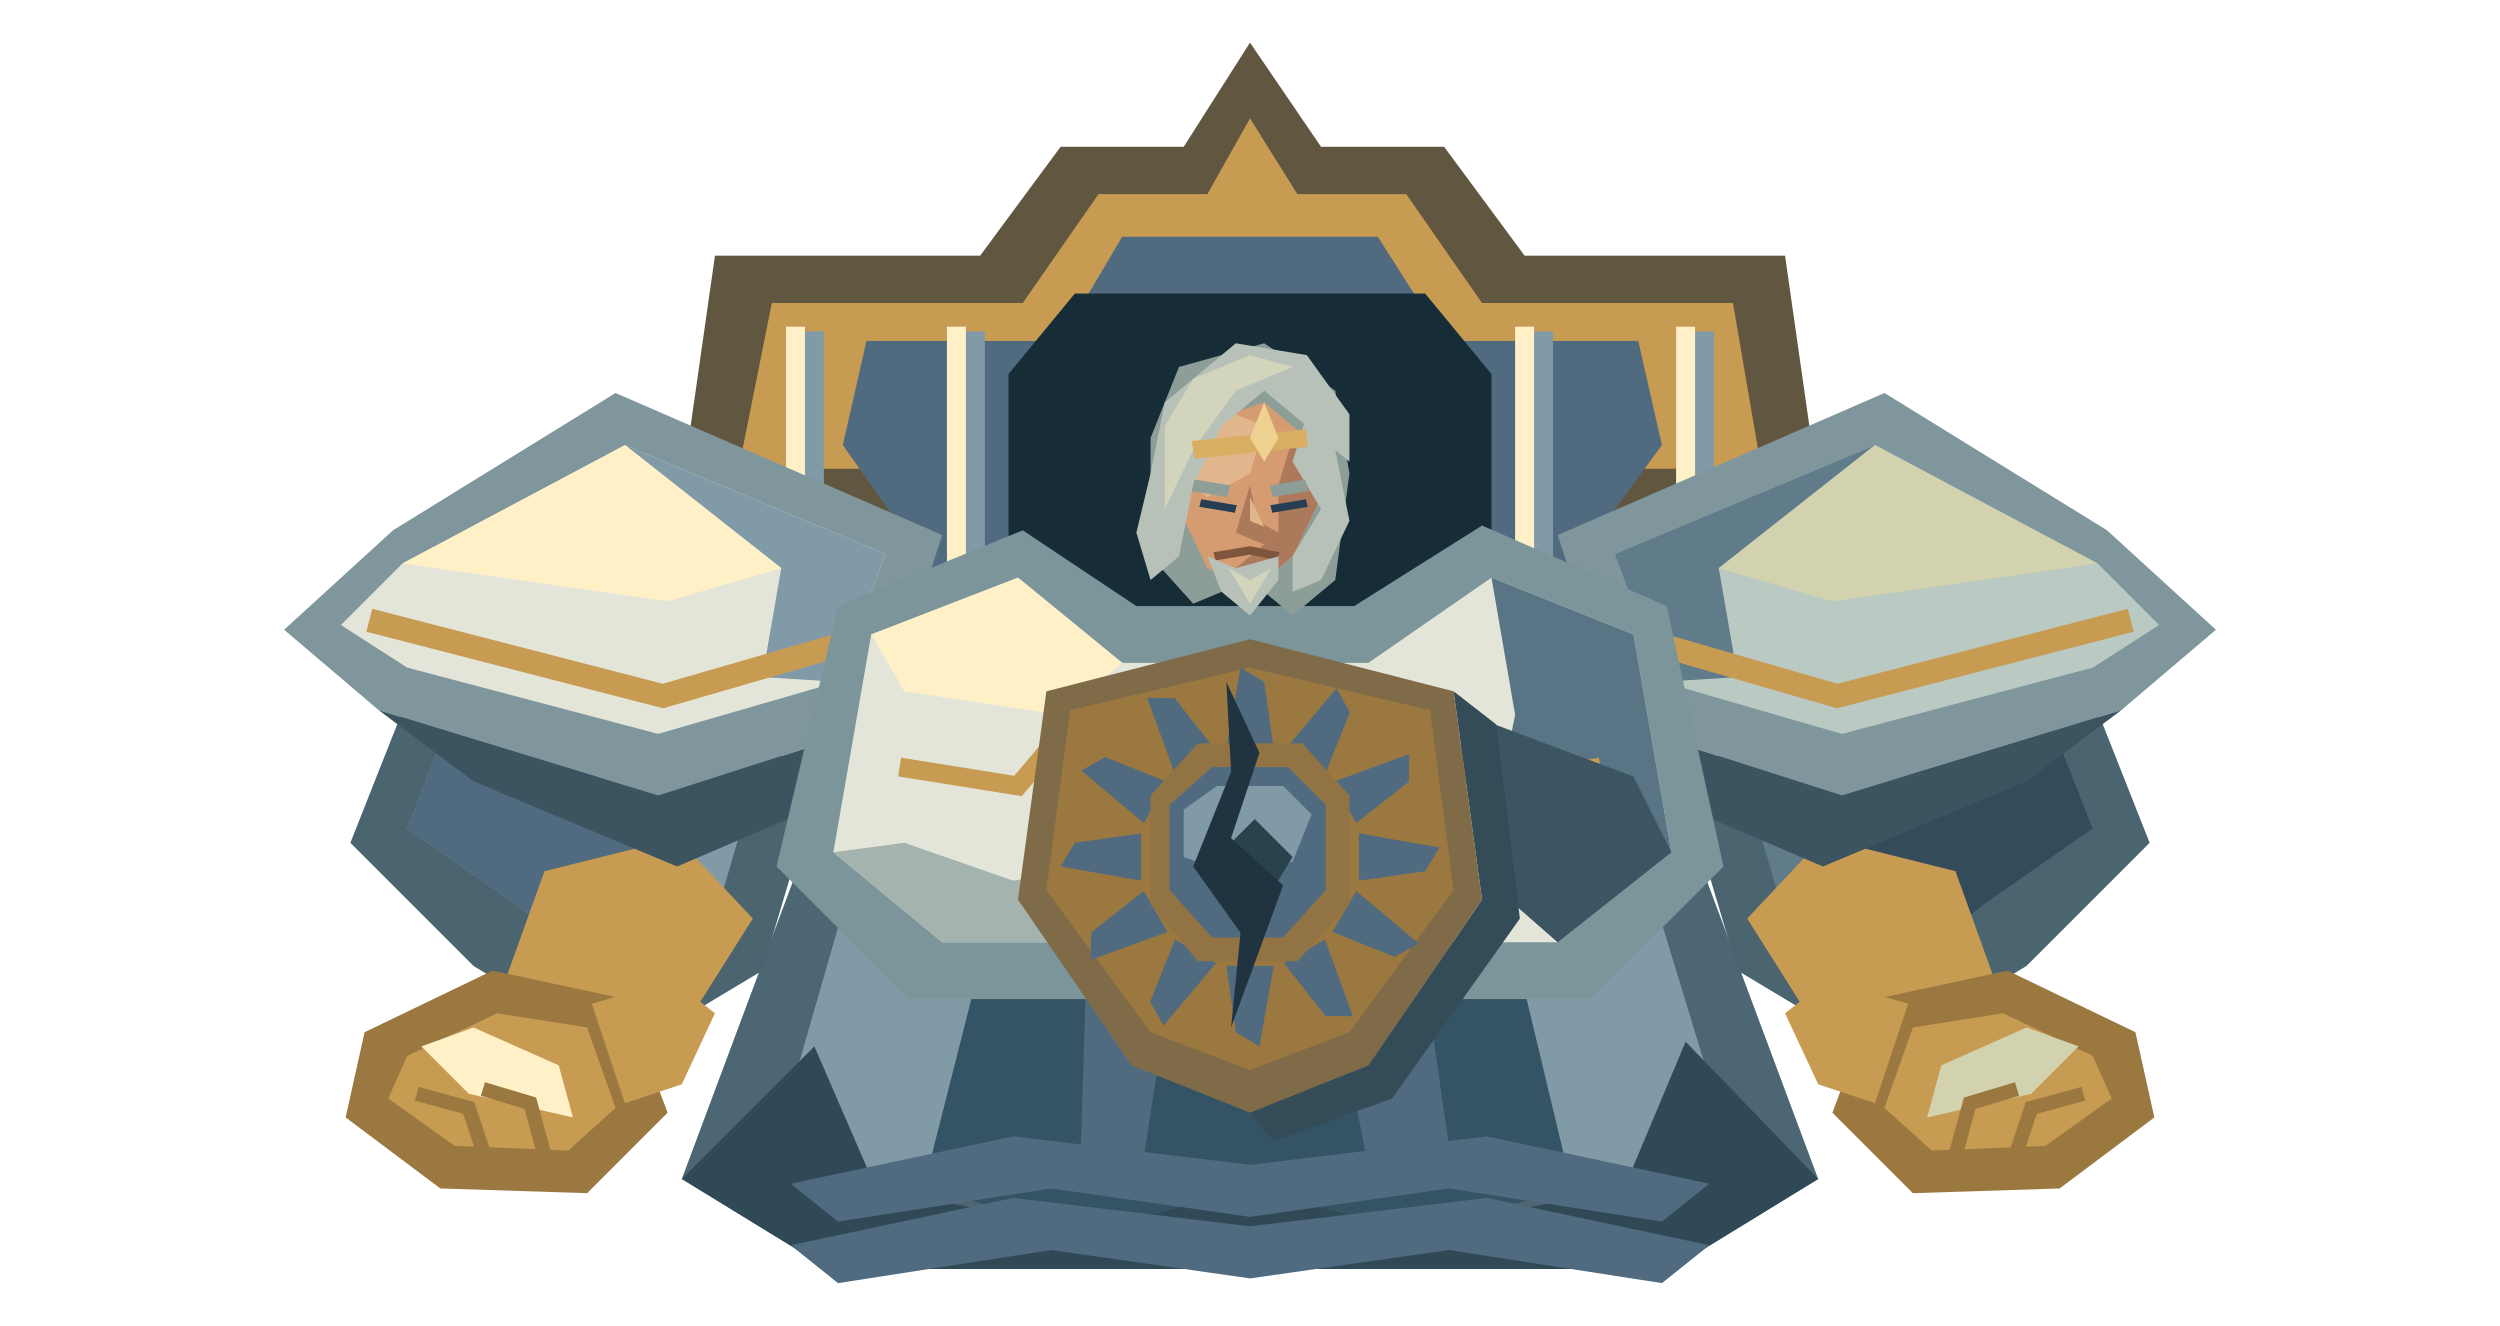
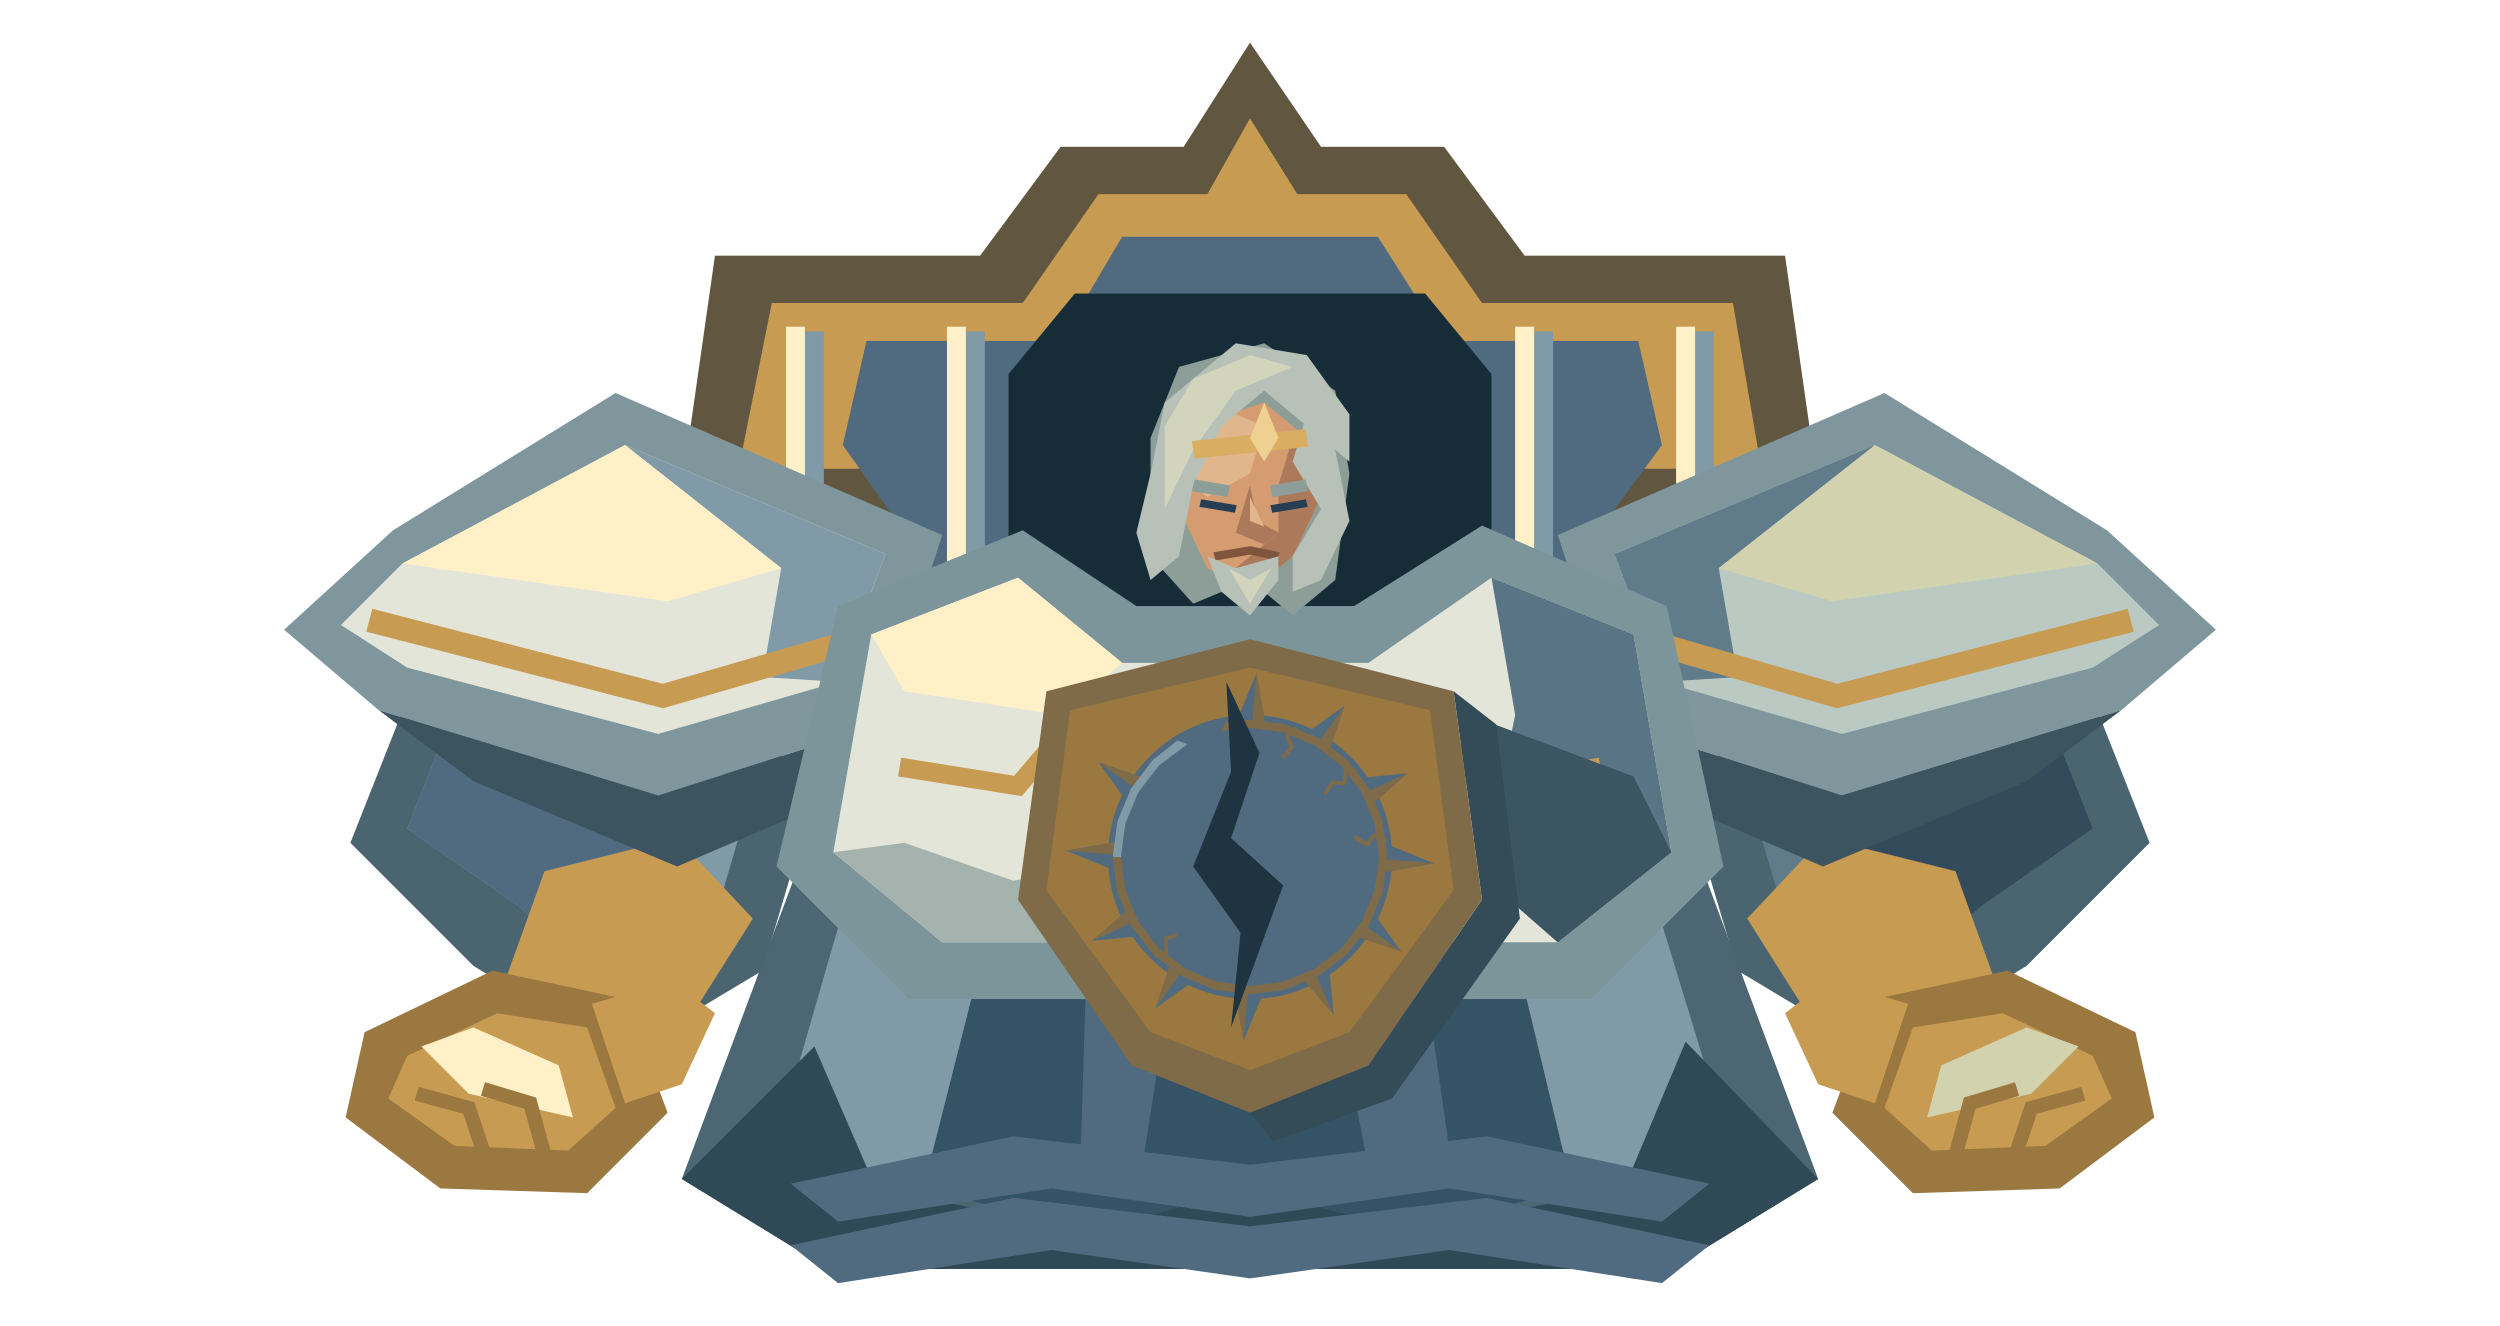
<svg xmlns="http://www.w3.org/2000/svg" width="528" height="280" viewBox="0 0 528 280">
  <polygon points="143,110 151,54 207,54 224,31 250,31 264,9 279,31 305,31 322,54 377,54 385,110 346,155 182,155" fill="#61563f" />
  <polygon points="156,99 163,64 216,64 232,41 255,41 264,25 274,41 297,41 313,64 366,64 372,99" fill="#c89b53" />
  <polygon points="178,94 183,72 224,72 237,50 291,50 305,72 346,72 351,94 326,128 202,128" fill="#506b80" />
  <polygon points="213,79 227,62 301,62 315,79 315,155 213,155" fill="#162d38" />
  <path d="M166 70h8v69h-8Z" fill="#819aa8" />
  <path d="M166 69h4v67h-4Z" fill="#fff0c7" />
  <path d="M200 70h8v69h-8Z" fill="#819aa8" />
  <path d="M200 69h4v67h-4Z" fill="#fff0c7" />
  <path d="M320 70h8v69h-8Z" fill="#819aa8" />
  <path d="M320 69h4v67h-4Z" fill="#fff0c7" />
  <path d="M354 70h8v69h-8Z" fill="#819aa8" />
  <path d="M354 69h4v67h-4Z" fill="#fff0c7" />
  <polygon points="172,174 356,174 384,249 353,268 175,268 144,249" fill="#4c6673" />
  <polygon points="181,182 347,182 365,241 343,251 185,251 164,241" fill="#819aa8" />
  <polygon points="213,180 315,180 332,251 298,260 264,251 230,260 195,251" fill="#345364" />
  <polygon points="230,187 250,190 241,248 228,251" fill="#506b80" />
  <polygon points="278,189 298,186 307,249 290,252" fill="#506b80" />
  <polygon points="144,249 172,221 185,251 230,260 264,251 298,260 343,251 356,220 384,249 353,268 175,268" fill="#304957" />
  <polygon points="91,135 137,126 172,168 161,205 131,223 100,204 74,178" fill="#4a6470" />
  <polygon points="99,142 131,136 158,170 151,194 129,207 109,191 86,175" fill="#819aa8" />
  <polygon points="99,142 113,145 137,180 129,207 109,191 86,175" fill="#506b80" />
  <polygon points="115,184 143,177 159,194 147,213 124,224 106,209" fill="#c89b53" />
  <polygon points="83,112 130,83 199,113 186,153 139,168 80,150 60,133" fill="#7e969c" />
  <polygon points="85,119 132,94 187,117 177,144 139,155 86,141 72,132" fill="#e4e5d9" />
  <polygon points="132,94 187,117 177,144 161,143 165,120" fill="#819aa8" />
  <polygon points="85,119 132,94 165,120 141,127" fill="#fff0c7" />
  <polyline points="78,131 140,147 178,136" fill="none" stroke="#c89b53" stroke-width="5" />
  <polygon points="80,150 139,168 186,153 178,168 143,183 100,165" fill="#3c5360" />
  <polygon points="104,205 132,211 141,235 124,252 93,251 73,236 77,218" fill="#9b783f" />
  <polygon points="105,214 124,217 130,234 120,243 96,242 82,232 86,223" fill="#c89b53" />
  <polygon points="89,221 100,217 118,225 121,236 99,231" fill="#fff0c7" />
  <polyline points="88,231 99,234 102,243" fill="none" stroke="#9b783f" stroke-width="3" />
  <polyline points="102,230 112,233 115,244" fill="none" stroke="#9b783f" stroke-width="3" />
  <polygon points="125,212 142,207 151,214 144,229 132,233" fill="#c89b53" />
  <polygon points="437,135 391,126 356,168 367,205 397,223 428,204 454,178" fill="#4a6470" />
  <polygon points="429,142 397,136 370,170 377,194 399,207 419,191 442,175" fill="#607b89" />
  <polygon points="429,142 415,145 391,180 399,207 419,191 442,175" fill="#344b5b" />
  <polygon points="413,184 385,177 369,194 381,213 404,224 422,209" fill="#c89b53" />
  <polygon points="445,112 398,83 329,113 342,153 389,168 448,150 468,133" fill="#7e969c" />
  <polygon points="443,119 396,94 341,117 351,144 389,155 442,141 456,132" fill="#bbc9c3" />
  <polygon points="396,94 341,117 351,144 367,143 363,120" fill="#607b89" />
  <polygon points="443,119 396,94 363,120 387,127" fill="#d2d3ae" />
  <polyline points="450,131 388,147 350,136" fill="none" stroke="#c89b53" stroke-width="5" />
  <polygon points="448,150 389,168 342,153 350,168 385,183 428,165" fill="#3c5360" />
  <polygon points="424,205 396,211 387,235 404,252 435,251 455,236 451,218" fill="#9b783f" />
  <polygon points="423,214 404,217 398,234 408,243 432,242 446,232 442,223" fill="#c89b53" />
  <polygon points="439,221 428,217 410,225 407,236 429,231" fill="#d2d3ae" />
  <polyline points="440,231 429,234 426,243" fill="none" stroke="#9b783f" stroke-width="3" />
  <polyline points="426,230 416,233 413,244" fill="none" stroke="#9b783f" stroke-width="3" />
  <polygon points="403,212 386,207 377,214 384,229 396,233" fill="#c89b53" />
  <polygon points="177,128 216,112 240,128 286,128 313,111 352,128 364,183 336,211 192,211 164,183" fill="#7b959b" />
  <polygon points="184,134 215,122 237,140 289,140 315,122 345,134 353,180 329,199 199,199 176,180" fill="#e4e5d9" />
  <polygon points="315,122 345,134 353,180 329,199 313,185 320,151" fill="#597585" />
  <polygon points="184,134 215,122 237,140 224,151 191,146" fill="#fff0c7" />
  <polyline points="190,162 215,166 226,153" fill="none" stroke="#c89b53" stroke-width="4" />
  <polyline points="338,162 313,166 302,153" fill="none" stroke="#c89b53" stroke-width="4" />
  <g id="emperor-likeness" transform="translate(204 60) scale(3 2.5)">
    <polygon points="13,13 15,7 21,5 26,9 27,16 26,25 23,28 20,25 16,27 13,23" fill="#8d9d98" />
    <polygon points="16,12 21,10 24,13 25,18 23,23 20,26 17,24 15,19" fill="#d49c70" />
    <polygon points="16,13 19,11 21,12 20,16 17,18 16,17" fill="#e1b68c" />
    <polygon points="23,13 25,18 23,23 20,26 19,24 22,21 22,17" fill="#ad795b" />
    <polygon points="13,16 14,10 19,5 24,6 27,11 27,15 24,12 21,9 18,12 16,17 15,23 13,25 12,21" fill="#b7c1b8" />
    <polygon points="14,12 16,8 20,6 23,7 19,9 16,14 14,19" fill="#d2d4bc" />
    <polygon points="24,11 26,14 27,20 25,25 23,26 23,23 25,19 23,15" fill="#b7c1b8" />
    <polyline points="16,14 24,13" fill="none" stroke="#d9ae62" stroke-width="1.5" />
    <polygon points="20,13 21,10 22,13 21,15" fill="#eed090" />
    <polyline points="16,17 18.5,17.5" fill="none" stroke="#8d9d98" stroke-width="1" />
    <polyline points="21.5,17.5 24,17" fill="none" stroke="#8d9d98" stroke-width="1" />
    <polyline points="16.5,18.5 19,19" fill="none" stroke="#263e53" stroke-width="0.65" />
    <polyline points="21.5,19 24,18.5" fill="none" stroke="#263e53" stroke-width="0.65" />
    <polygon points="20,17 19,21 21,22 22,21 20.5,20" fill="#ad795b" />
    <polygon points="20,18 20,20 21,20.5" fill="#e1b68c" />
    <polyline points="17.5,23 20,22.5 22,23" fill="none" stroke="#80553d" stroke-width="0.7" />
    <polygon points="17,23 19,24 22,23 22,25 20,28 18,26" fill="#b7c1b8" />
    <polygon points="18.5,24 20,25 21.5,24 20,27" fill="#d2d4bc" />
  </g>
  <polygon points="191,178 214,186 232,183 235,199 199,199 176,180" fill="#a4b3ad" />
  <polygon points="313,152 345,164 353,180 329,199 313,185" fill="#3b5563" />
  <polygon points="289,225 313,190 307,146 316,153 321,194 294,232 269,241 264,235" fill="#344b58" />
  <g id="imperial-sun-insignia">
    <polygon points="221,146 264,135 307,146 313,190 289,225 264,235 239,225 215,190" fill="#806b48" />
    <polygon points="226,150 264,141 302,150 307,188 285,218 264,226 243,218 221,188" fill="#9b783f" />
-     <polygon points="269,158 267,144 262,141 259,158" fill="#506b80" />
-     <polygon points="279.83,163.581 285.098,150.457 282.268,145.359 271.17,158.581" fill="#506b80" />
-     <polygon points="286.419,173.83 297.543,165.098 297.641,159.268 281.419,165.17" fill="#506b80" />
-     <polygon points="287,186 301,184 304,179 287,176" fill="#506b80" />
-     <polygon points="281.419,196.83 294.543,202.098 299.641,199.268 286.419,188.17" fill="#506b80" />
-     <polygon points="271.17,203.419 279.902,214.543 285.732,214.641 279.83,198.419" fill="#506b80" />
-     <polygon points="259,204 261,218 266,221 269,204" fill="#506b80" />
-     <polygon points="248.17,198.419 242.902,211.543 245.732,216.641 256.83,203.419" fill="#506b80" />
-     <polygon points="241.581,188.17 230.457,196.902 230.359,202.732 246.581,196.83" fill="#506b80" />
-     <polygon points="241,176 227,178 224,183 241,186" fill="#506b80" />
-     <polygon points="246.581,165.17 233.457,159.902 228.359,162.732 241.581,173.83" fill="#506b80" />
-     <polygon points="256.83,158.581 248.098,147.457 242.268,147.359 248.17,163.581" fill="#506b80" />
-     <polygon points="243,168 253,157 275,157 285,168 285,191 274,203 253,203 243,191" fill="#927444" />
-     <polygon points="247,170 256,162 272,162 280,170 280,188 271,198 256,198 247,188" fill="#506b80" />
-     <polygon points="250,171 257,166 271,166 277,172 273,182 261,185 250,181" fill="#819aa8" />
-     <polygon points="257,181 265,173 273,181 265,194" fill="#29434d" />
+     <ellipse cx="264" cy="181" rx="30" ry="30" fill="#506b80" />
+     <g data-symbol="hollow-sun">
+       <polygon points="260.64,153.66 265.36,142.16 267.36,153.66" fill="#506b80" />
+       <polygon points="265.36,142.16 267.36,153.66 264.51,152" fill="#806b48" />
+       <polygon points="274.76,155.64 283.98,149.03 280.58,159" fill="#506b80" />
+       <polygon points="283.98,149.03 280.58,159 278.94,156.14" fill="#806b48" />
+       <polygon points="286,164.42 297.29,163.3 289.36,170.24" fill="#506b80" />
+       <polygon points="297.29,163.3 289.36,170.24 289.36,166.94" fill="#806b48" />
+       <polygon points="291.34,177.64 302.84,182.36 291.34,184.36" fill="#506b80" />
+       <polygon points="302.84,182.36 291.34,184.36 293,181.51" fill="#806b48" />
+       <polygon points="289.36,191.76 295.97,200.98 286,197.58" fill="#506b80" />
+       <polygon points="295.97,200.98 286,197.58 288.86,195.94" fill="#806b48" />
+       <polygon points="280.58,203 281.7,214.29 274.76,206.36" fill="#506b80" />
+       <polygon points="281.7,214.29 274.76,206.36 278.06,206.36" fill="#806b48" />
+       <polygon points="267.36,208.34 262.64,219.84 260.64,208.34" fill="#506b80" />
+       <polygon points="262.64,219.84 260.64,208.34 263.49,210" fill="#806b48" />
+       <polygon points="253.24,206.36 244.02,212.97 247.42,203" fill="#506b80" />
+       <polygon points="244.02,212.97 247.42,203 249.06,205.86" fill="#806b48" />
+       <polygon points="242,197.58 230.71,198.7 238.64,191.76" fill="#506b80" />
+       <polygon points="230.71,198.7 238.64,191.76 238.64,195.06" fill="#806b48" />
+       <polygon points="236.66,184.36 225.16,179.64 236.66,177.64" fill="#506b80" />
+       <polygon points="225.16,179.64 236.66,177.64 235,180.49" fill="#806b48" />
+       <polygon points="238.64,170.24 232.03,161.02 242,164.42" fill="#506b80" />
+       <polygon points="232.03,161.02 242,164.42 239.14,166.06" fill="#806b48" />
+       <polygon points="258.96,152.44 264,152 271.51,152.99 278.5,155.89 284.51,160.49 289.11,166.5 292.01,173.49 293,181 284.59,181 283.89,175.67 281.83,170.71 278.56,166.44 274.3,163.17 269.33,161.11 264,160.41 260.42,160.72 258.91,158.96 260.19,156.94 257.87,154.44" fill="#506b80" />
+       <polygon points="258.96,152.44 264,152 271.51,152.99 278.5,155.89 284.51,160.49 289.11,166.5 292.01,173.49 293,181 291.26,181 290.33,173.94 287.61,167.37 283.28,161.72 277.63,157.39 271.06,154.67 264,153.74 257.87,154.44" fill="#806b48" />
+       <polygon points="293,181 292.01,188.51 289.11,195.5 284.51,201.51 278.5,206.11 271.51,209.01 264,210 264,201.59 269.33,200.89 274.3,198.83 278.56,195.56 281.83,191.29 283.89,186.33 284.59,181" fill="#506b80" />
+       <polygon points="293,181 292.01,188.51 289.11,195.5 284.51,201.51 278.5,206.11 271.51,209.01 264,210 264,208.26 271.06,207.33 277.63,204.61 283.28,200.28 287.61,194.63 290.33,188.06 291.26,181" fill="#806b48" />
+       <polygon points="264,210 256.49,209.01 249.5,206.11 243.49,201.51 238.89,195.5 235.99,188.51 235,181 243.41,181 244.11,186.33 246.17,191.29 249.44,195.56 253.71,198.83 258.67,200.89 264,201.59" fill="#506b80" />
+       <polygon points="264,210 256.49,209.01 249.5,206.11 243.49,201.51 238.89,195.5 235.99,188.51 235,181 236.74,181 237.67,188.06 240.39,194.63 244.72,200.28 250.37,204.61 256.94,207.33 264,208.26" fill="#806b48" />
+       <polygon points="235,181 235.99,173.49 238.89,166.5 243.49,160.49 248.63,156.41 250.78,157.16 250.73,160.57 253.03,161.22 253.09,163.54 249.44,166.44 246.17,170.7 244.11,175.67 243.41,181" fill="#506b80" />
+       <polygon points="235,181 235.99,173.49 238.89,166.5 243.49,160.49 248.63,156.41 250.78,157.16 244.72,161.72 240.39,167.37 237.67,173.94 236.74,181" fill="#819aa8" />
+       <polyline data-fracture="closed" points="273.92,153.75 271.8,155.49 272.94,157.72 270.81,160.04" fill="none" stroke="#806b48" stroke-width="0.8" stroke-linejoin="bevel" />
+       <polyline data-fracture="closed" points="286.54,162.75 284.26,162.76 283.88,165.47 281.46,165.28 279.77,167.77" fill="none" stroke="#806b48" stroke-width="0.8" stroke-linejoin="bevel" />
+       <polyline data-fracture="closed" points="292.78,177.47 290.27,176.37 288.8,178.39 285.92,176.74" fill="none" stroke="#806b48" stroke-width="0.8" stroke-linejoin="bevel" />
+       <polyline data-fracture="closed" points="243.85,201.86 246.31,201.35 246.27,198.12 248.57,197.54" fill="none" stroke="#806b48" stroke-width="0.8" stroke-linejoin="bevel" />
+     </g>
  </g>
  <polygon points="167,250 214,240 264,246 314,240 361,250 351,258 306,251 264,257 222,251 177,258" fill="#506b80" />
  <polygon points="167,263 214,253 264,259 314,253 361,263 351,271 306,264 264,270 222,264 177,271" fill="#506b80" />
  <polygon points="259,144 266,159 260,177 271,187 260,217 262,197 252,183 260,163" fill="#203340" />
</svg>
